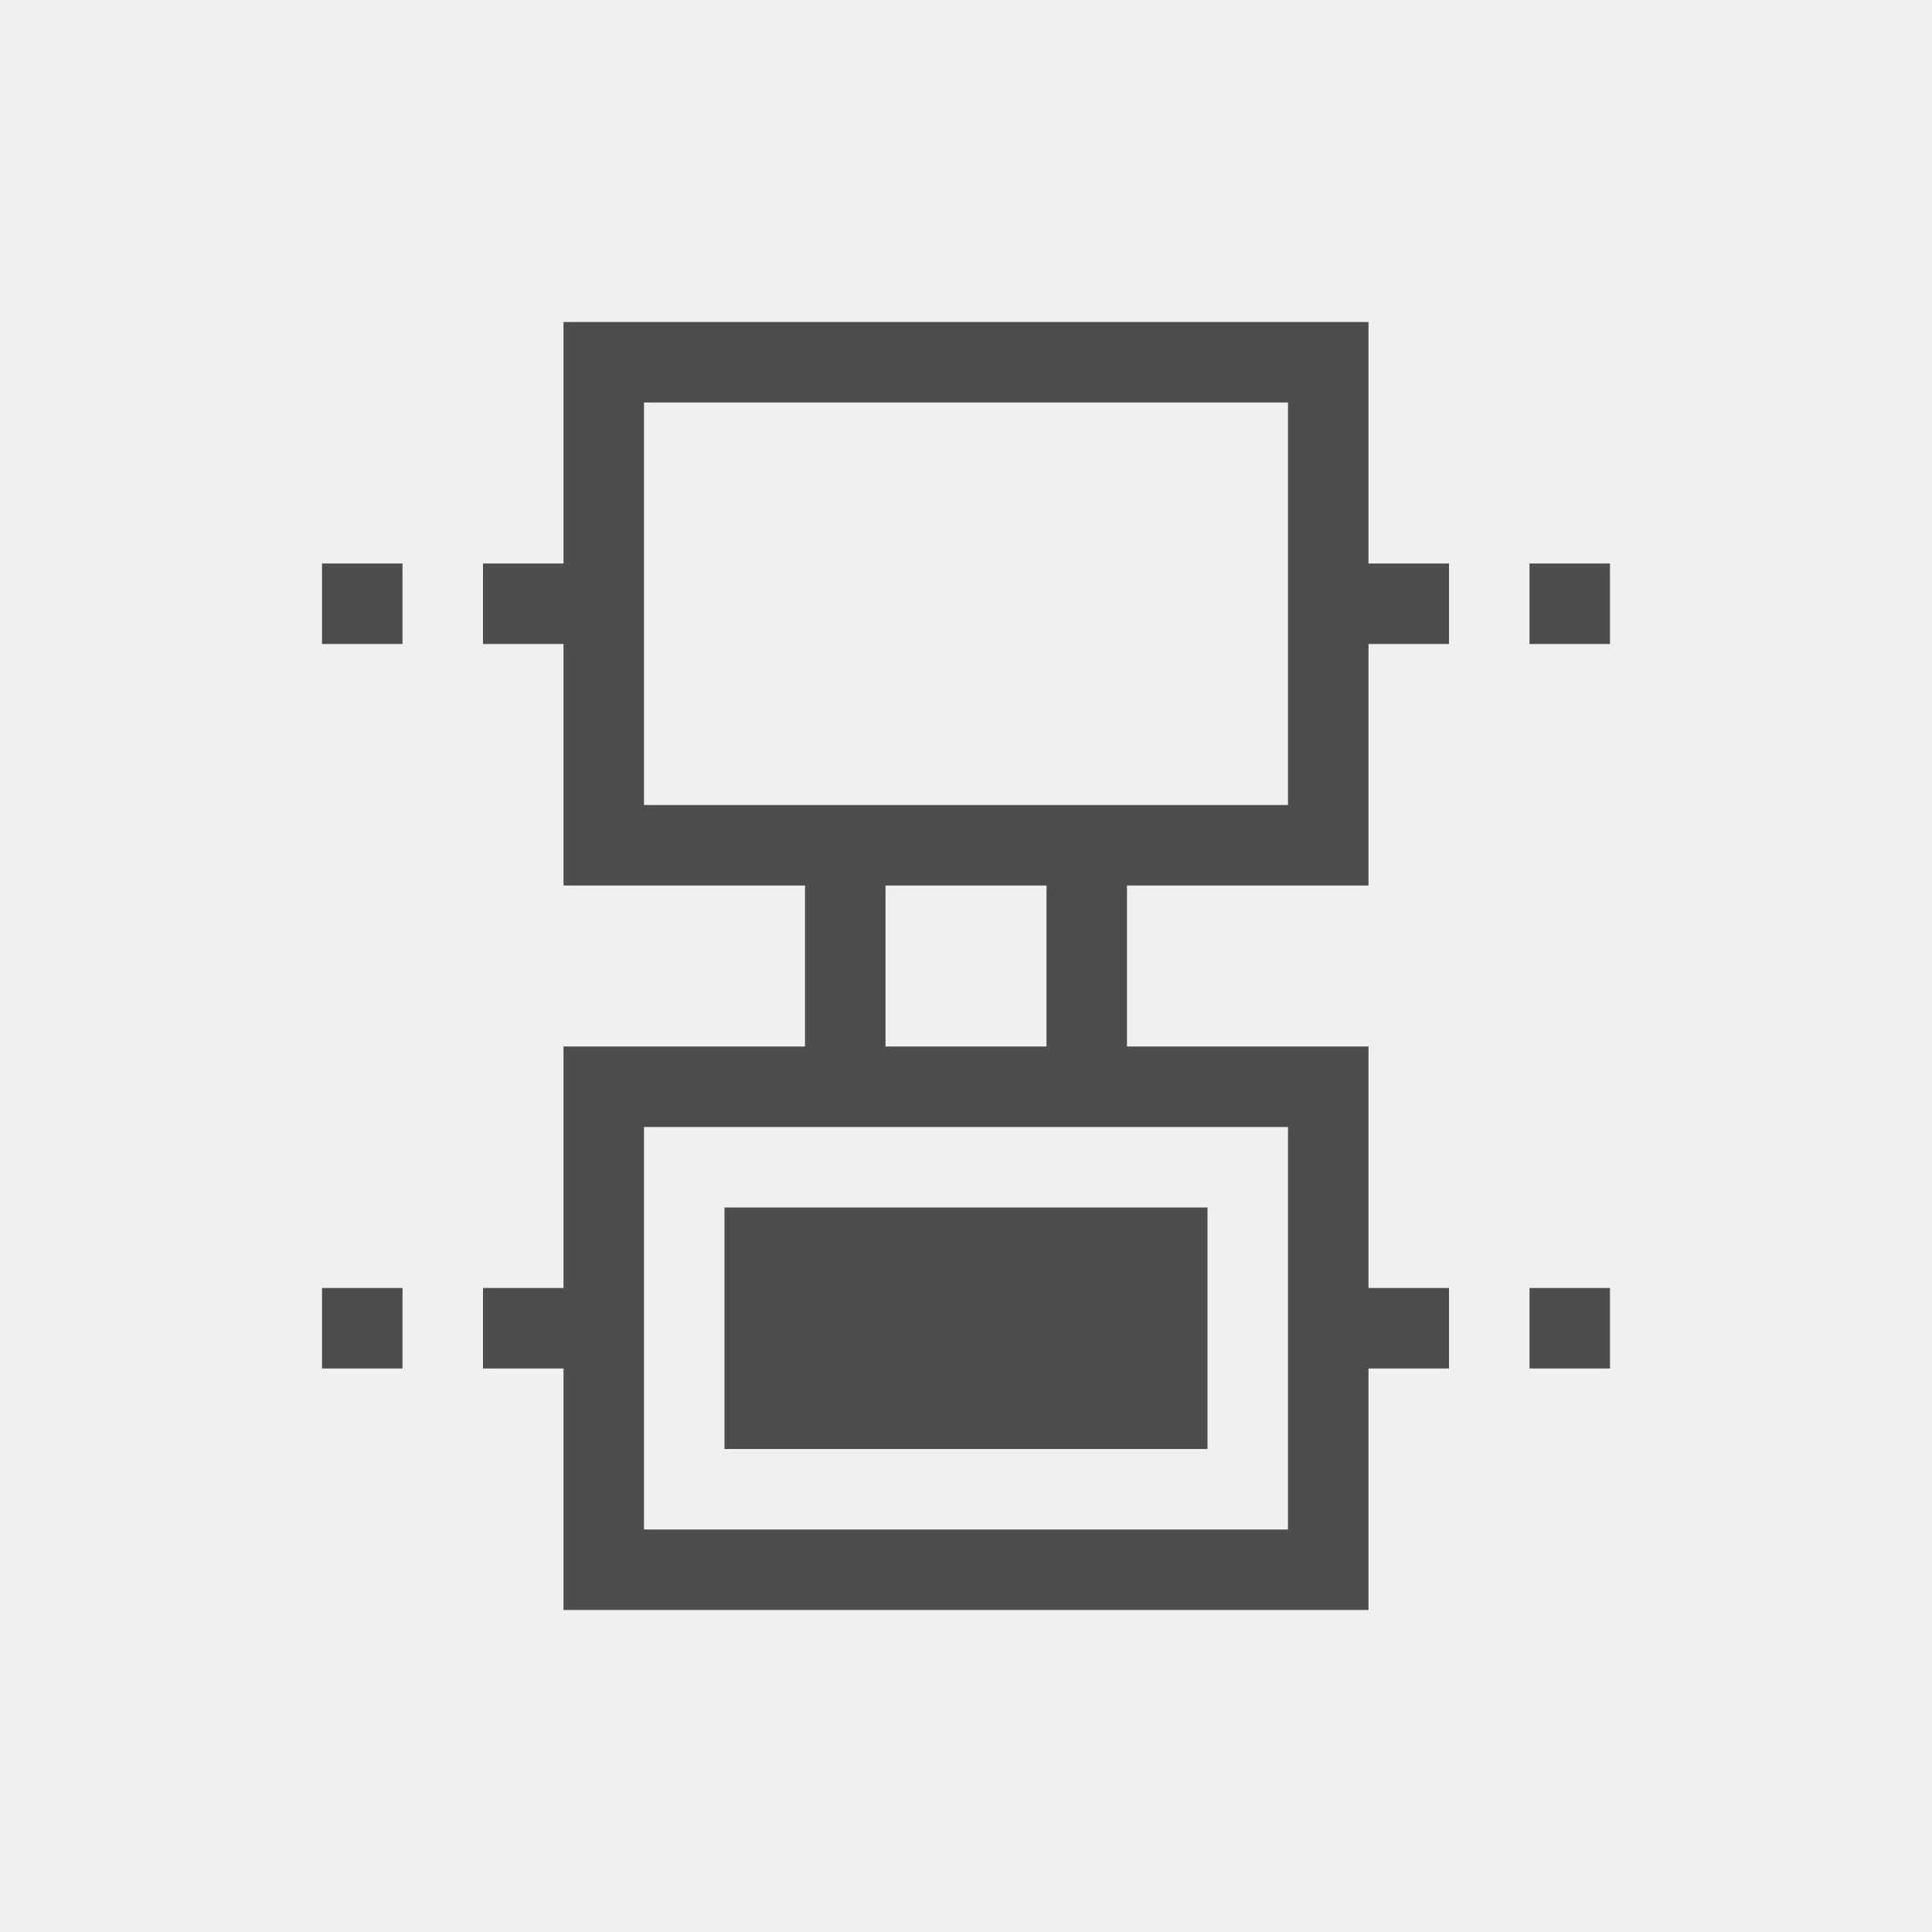
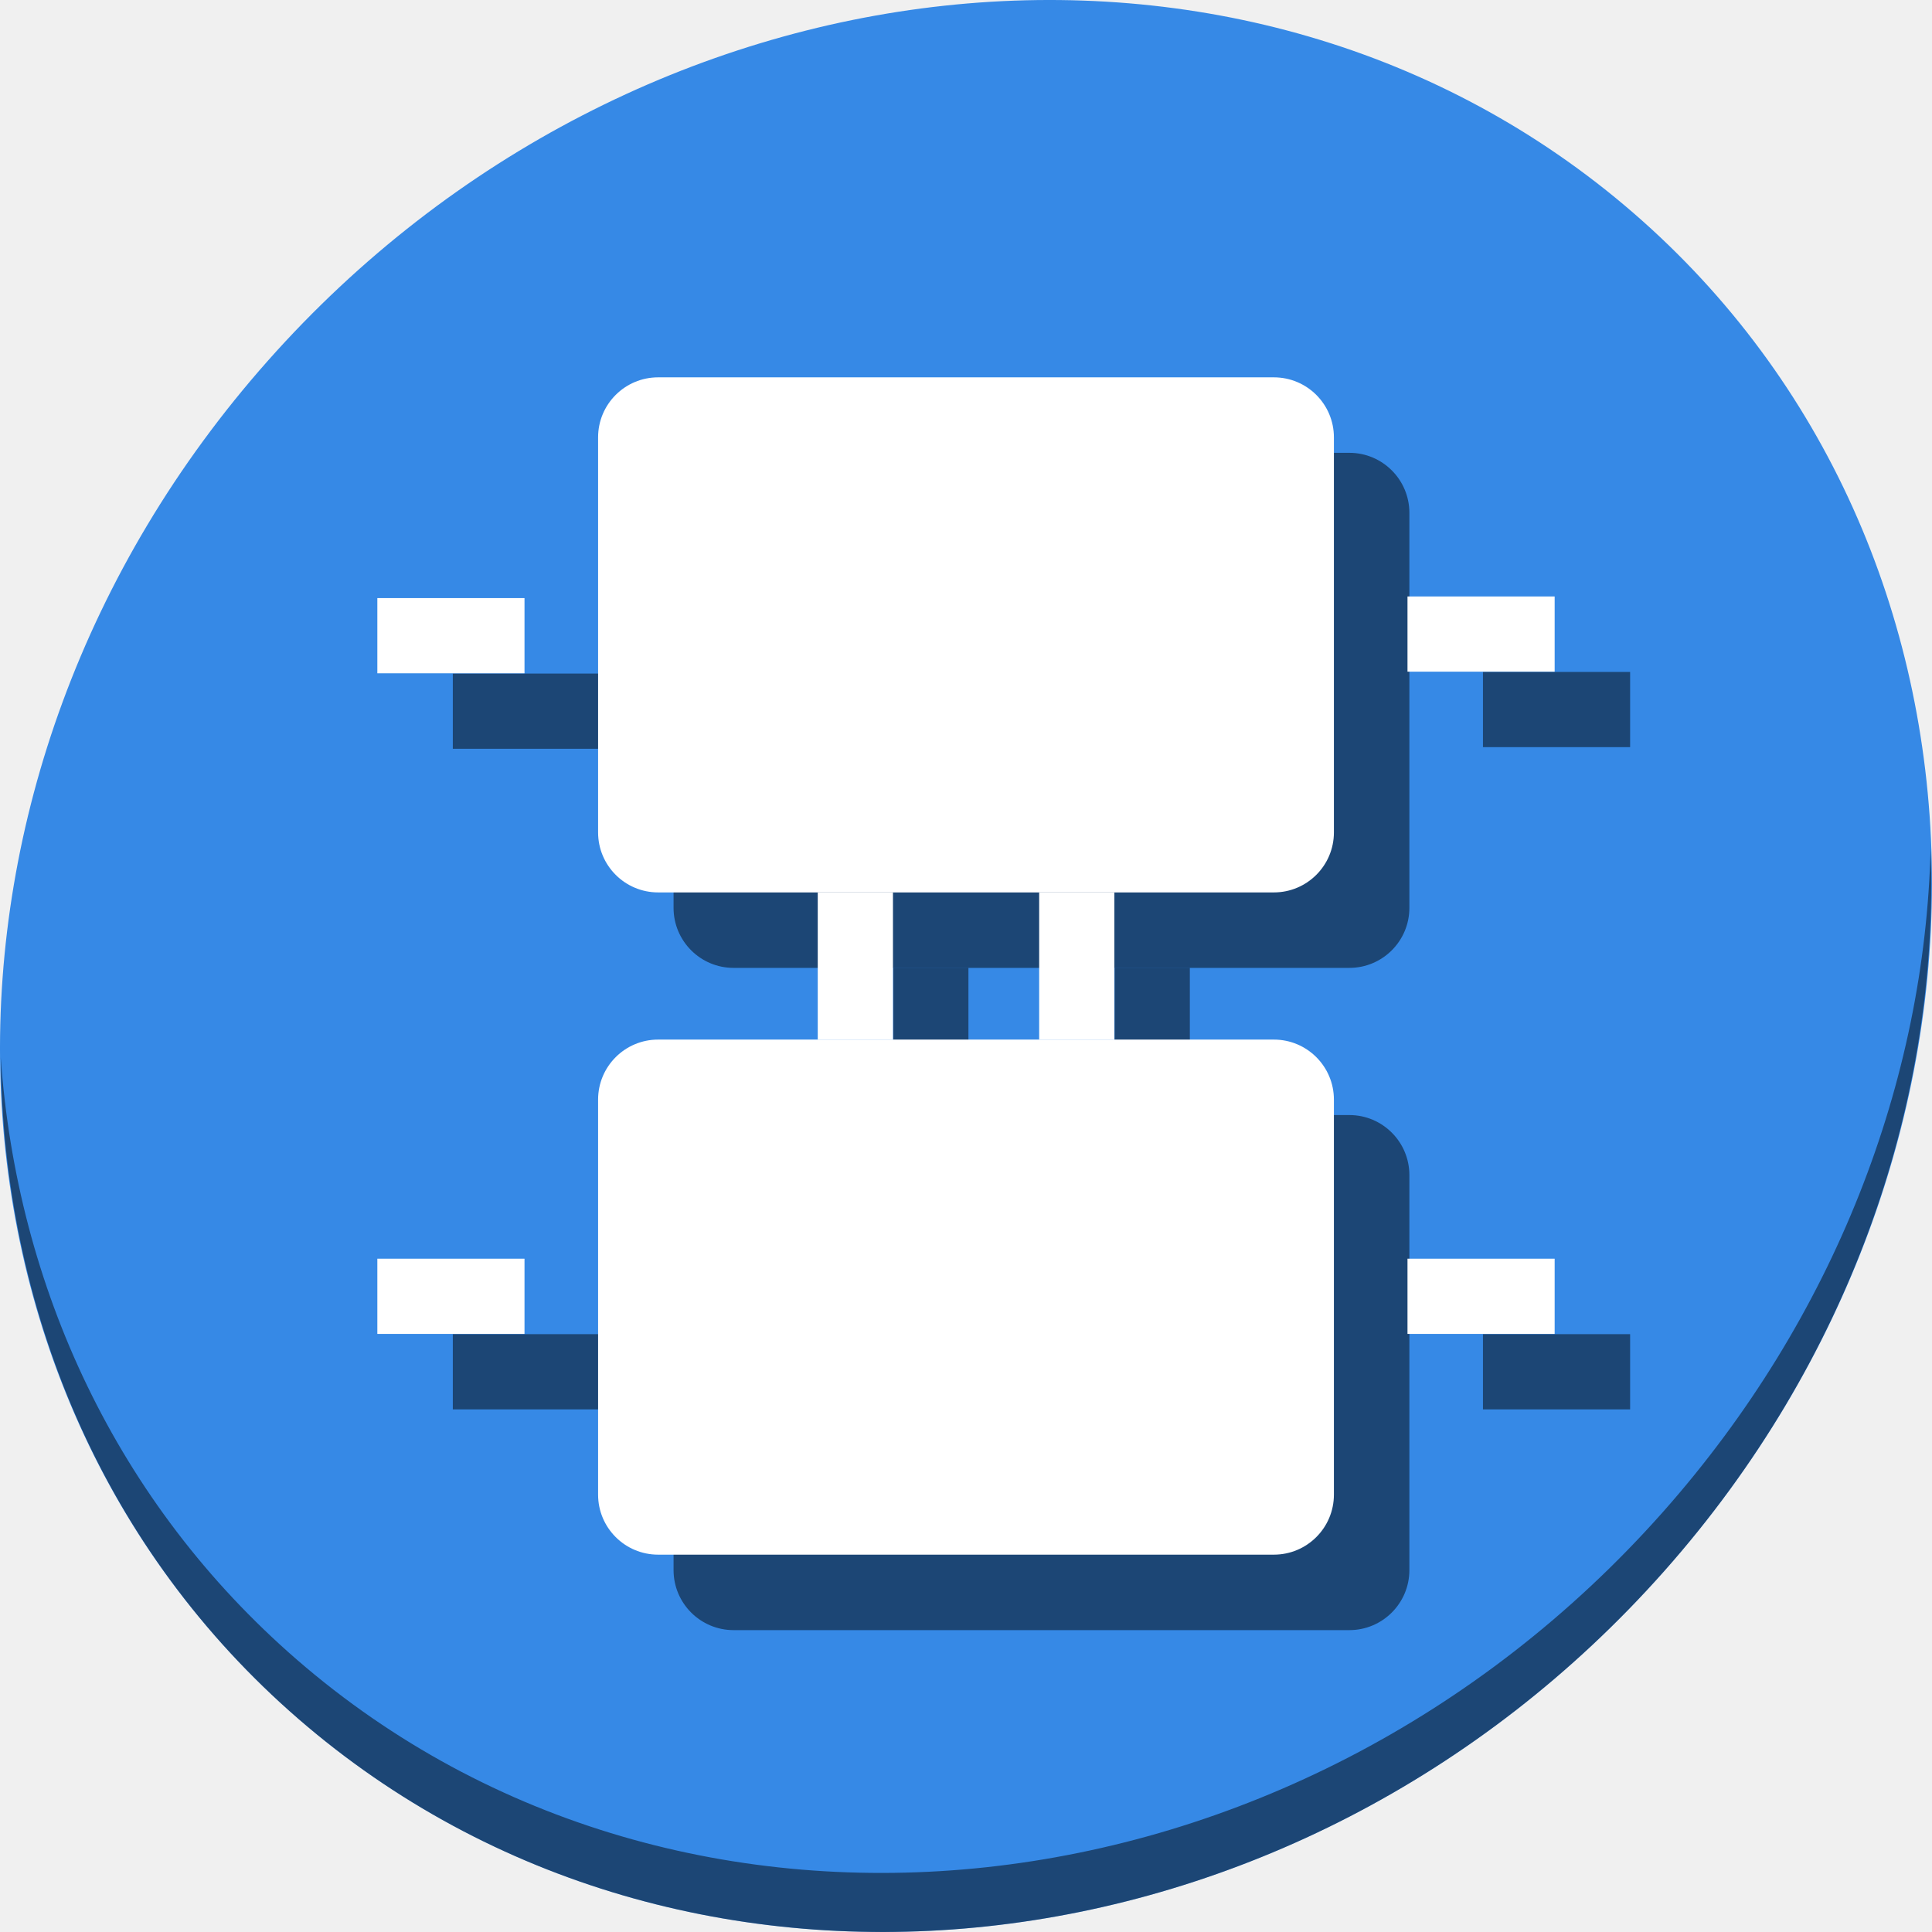
- <svg xmlns="http://www.w3.org/2000/svg" viewBox="0 0 24 24">
+ <svg xmlns="http://www.w3.org/2000/svg" viewBox="0 0 64 64" version="1.1" id="svg6" width="64" height="64">
  <defs id="defs3051">
    <style type="text/css" id="current-color-scheme">
      .ColorScheme-Text {
        color:#4d4d4d;
      }
      </style>
  </defs>
-   <path style="fill:currentColor;fill-opacity:1;stroke:none" d="M 7 4 L 7 7 L 6 7 L 6 8 L 7 8 L 7 11 L 10 11 L 10 13 L 7 13 L 7 16 L 6 16 L 6 17 L 7 17 L 7 20 L 17 20 L 17 17 L 18 17 L 18 16 L 17 16 L 17 13 L 14 13 L 14 11 L 17 11 L 17 8 L 18 8 L 18 7 L 17 7 L 17 4 L 7 4 z M 8 5 L 16 5 L 16 10 L 8 10 L 8 5 z M 4 7 L 4 8 L 5 8 L 5 7 L 4 7 z M 19 7 L 19 8 L 20 8 L 20 7 L 19 7 z M 11 11 L 13 11 L 13 13 L 11 13 L 11 11 z M 8 14 L 16 14 L 16 19 L 8 19 L 8 14 z M 9 15 L 9 18 L 15 18 L 15 15 L 9 15 z M 4 16 L 4 17 L 5 17 L 5 16 L 4 16 z M 19 16 L 19 17 L 20 17 L 20 16 L 19 16 z " class="ColorScheme-Text" />
+   <g id="g903">
+     <path style="fill:#3689e6;fill-opacity:1;stroke-width:1.389" d="m 54.114,7.059 c 12.774,11.072 13.228,31.212 1.015,44.987 C 42.915,65.821 22.66,68.013 9.886,56.941 -2.888,45.869 -3.343,25.728 8.871,11.953 21.085,-1.821 41.34,-4.013 54.114,7.059 Z" id="path27" />
+     <path style="opacity:1;fill:#000000;fill-opacity:0.49;stroke-width:1.389" d="M 63.954,28.113 C 63.761,35.777 60.809,43.632 55.084,50.09 42.87,63.865 22.615,66.056 9.841,54.984 3.853,49.794 0.562,42.615 0.024,35.029 0.1,43.323 3.39,51.31 9.885,56.94 22.659,68.012 42.915,65.82 55.128,52.046 61.341,45.038 64.253,36.384 63.954,28.113 Z" id="path51" />
+     <g style="fill:#000000;fill-opacity:0.49" transform="matrix(0,0.125,-0.125,0,5.5,2.5)" id="g889">
+       <rect ry="15.911" y="-329.5" x="100" height="195" width="136.5" id="rect873" style="opacity:1;fill:#000000;fill-opacity:0.49;stroke:none;stroke-width:25;stroke-miterlimit:4;stroke-dasharray:none;stroke-dashoffset:0;stroke-opacity:1" />
+       <rect ry="15.911" y="-329.5" x="275.5" height="195" width="136.5" id="rect875" style="opacity:1;fill:#000000;fill-opacity:0.49;stroke:none;stroke-width:25;stroke-miterlimit:4;stroke-dasharray:none;stroke-dashoffset:0;stroke-opacity:1" />
+       <path id="path877" d="m 236.5,-271.322 v 19.932 h 39 v -19.932 z" style="opacity:1;fill:#000000;fill-opacity:0.49;stroke:none;stroke-width:25;stroke-miterlimit:4;stroke-dasharray:none;stroke-dashoffset:0;stroke-opacity:1" />
+       <path id="path879" d="m 236.5,-212.645 v 19.932 h 39 v -19.932 z" style="opacity:1;fill:#000000;fill-opacity:0.49;stroke:none;stroke-width:25;stroke-miterlimit:4;stroke-dasharray:none;stroke-dashoffset:0;stroke-opacity:1" />
+       <path style="opacity:1;fill:#000000;fill-opacity:0.49;stroke:none;stroke-width:25;stroke-miterlimit:4;stroke-dasharray:none;stroke-dashoffset:0;stroke-opacity:1" d="M 158.068,-349 H 178 v -39 h -19.932 z" id="path881" />
+       <path id="path883" d="m 333.568,-349 h 19.932 v -39 h -19.932 z" style="opacity:1;fill:#000000;fill-opacity:0.49;stroke:none;stroke-width:25;stroke-miterlimit:4;stroke-dasharray:none;stroke-dashoffset:0;stroke-opacity:1" />
+       <path style="opacity:1;fill:#000000;fill-opacity:0.49;stroke:none;stroke-width:25;stroke-miterlimit:4;stroke-dasharray:none;stroke-dashoffset:0;stroke-opacity:1" d="m 333.568,-76 h 19.932 v -39 h -19.932 z" id="path885" />
+       <path id="path887" d="m 158.5,-76 h 19.932 v -39 H 158.5 Z" style="opacity:1;fill:#000000;fill-opacity:0.49;stroke:none;stroke-width:25;stroke-miterlimit:4;stroke-dasharray:none;stroke-dashoffset:0;stroke-opacity:1" />
+     </g>
+     <g transform="matrix(0,0.125,-0.125,0,3,0)" id="g871">
+       <rect style="opacity:1;fill:#ffffff;fill-opacity:1;stroke:none;stroke-width:25;stroke-miterlimit:4;stroke-dasharray:none;stroke-dashoffset:0;stroke-opacity:1" id="rect835" width="136.5" height="195" x="100" y="-329.5" ry="15.911" />
+       <rect style="opacity:1;fill:#ffffff;fill-opacity:1;stroke:none;stroke-width:25;stroke-miterlimit:4;stroke-dasharray:none;stroke-dashoffset:0;stroke-opacity:1" id="rect837" width="136.5" height="195" x="275.5" y="-329.5" ry="15.911" />
+       <path style="opacity:1;fill:#ffffff;fill-opacity:1;stroke:none;stroke-width:25;stroke-miterlimit:4;stroke-dasharray:none;stroke-dashoffset:0;stroke-opacity:1" d="m 236.5,-271.322 v 19.932 h 39 v -19.932 z" id="rect839" />
+       <path style="opacity:1;fill:#ffffff;fill-opacity:1;stroke:none;stroke-width:25;stroke-miterlimit:4;stroke-dasharray:none;stroke-dashoffset:0;stroke-opacity:1" d="m 236.5,-212.645 v 19.932 h 39 v -19.932 z" id="rect841" />
+       <path id="path855" d="M 158.068,-349 H 178 v -39 h -19.932 z" style="opacity:1;fill:#ffffff;fill-opacity:1;stroke:none;stroke-width:25;stroke-miterlimit:4;stroke-dasharray:none;stroke-dashoffset:0;stroke-opacity:1" />
+       <path style="opacity:1;fill:#ffffff;fill-opacity:1;stroke:none;stroke-width:25;stroke-miterlimit:4;stroke-dasharray:none;stroke-dashoffset:0;stroke-opacity:1" d="m 333.568,-349 h 19.932 v -39 h -19.932 z" id="path857" />
+       <path id="path859" d="m 333.568,-76 h 19.932 v -39 h -19.932 z" style="opacity:1;fill:#ffffff;fill-opacity:1;stroke:none;stroke-width:25;stroke-miterlimit:4;stroke-dasharray:none;stroke-dashoffset:0;stroke-opacity:1" />
+       <path style="opacity:1;fill:#ffffff;fill-opacity:1;stroke:none;stroke-width:25;stroke-miterlimit:4;stroke-dasharray:none;stroke-dashoffset:0;stroke-opacity:1" d="m 158.5,-76 h 19.932 v -39 H 158.5 Z" id="path861" />
+     </g>
+   </g>
</svg>
